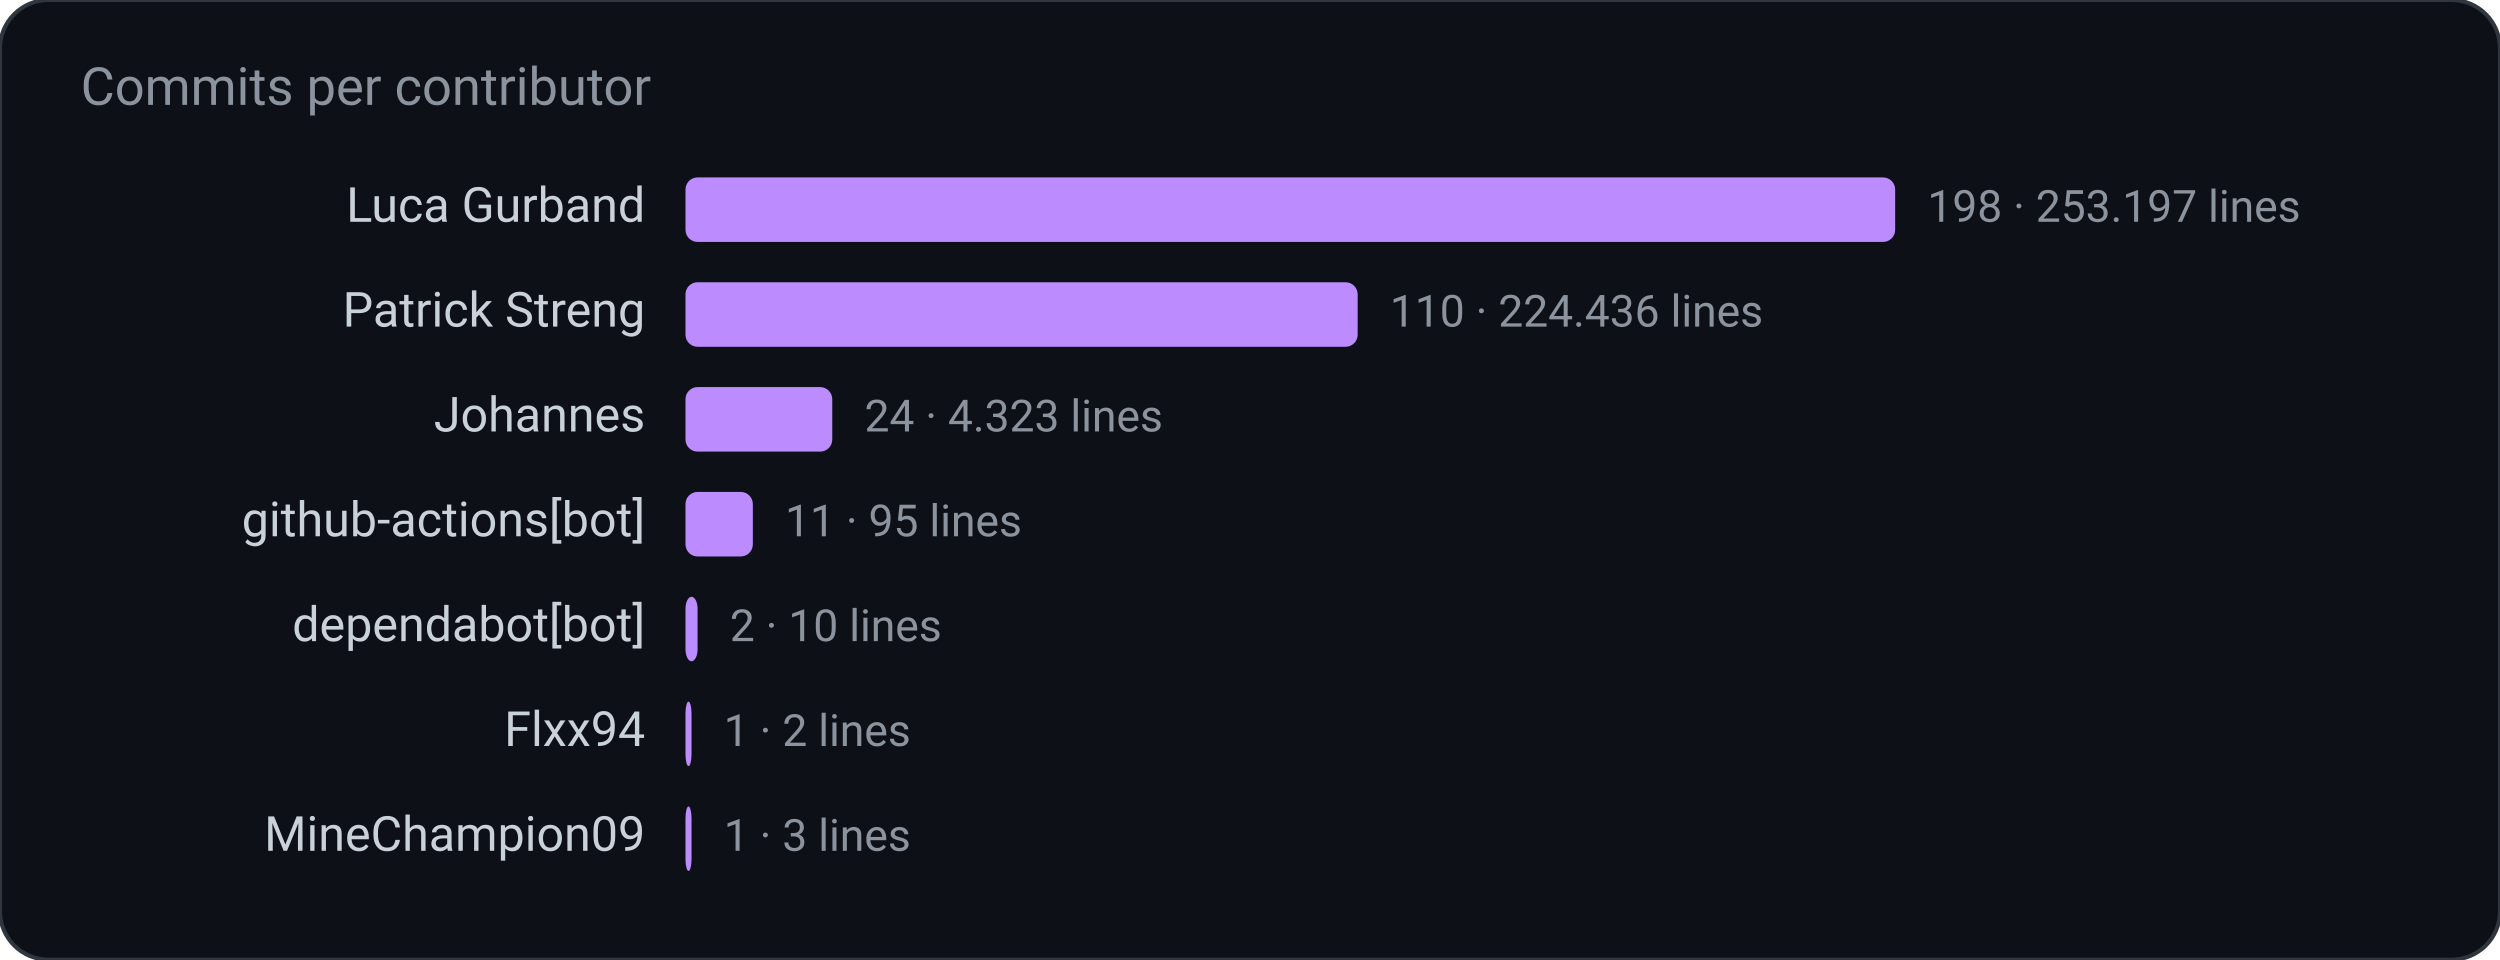
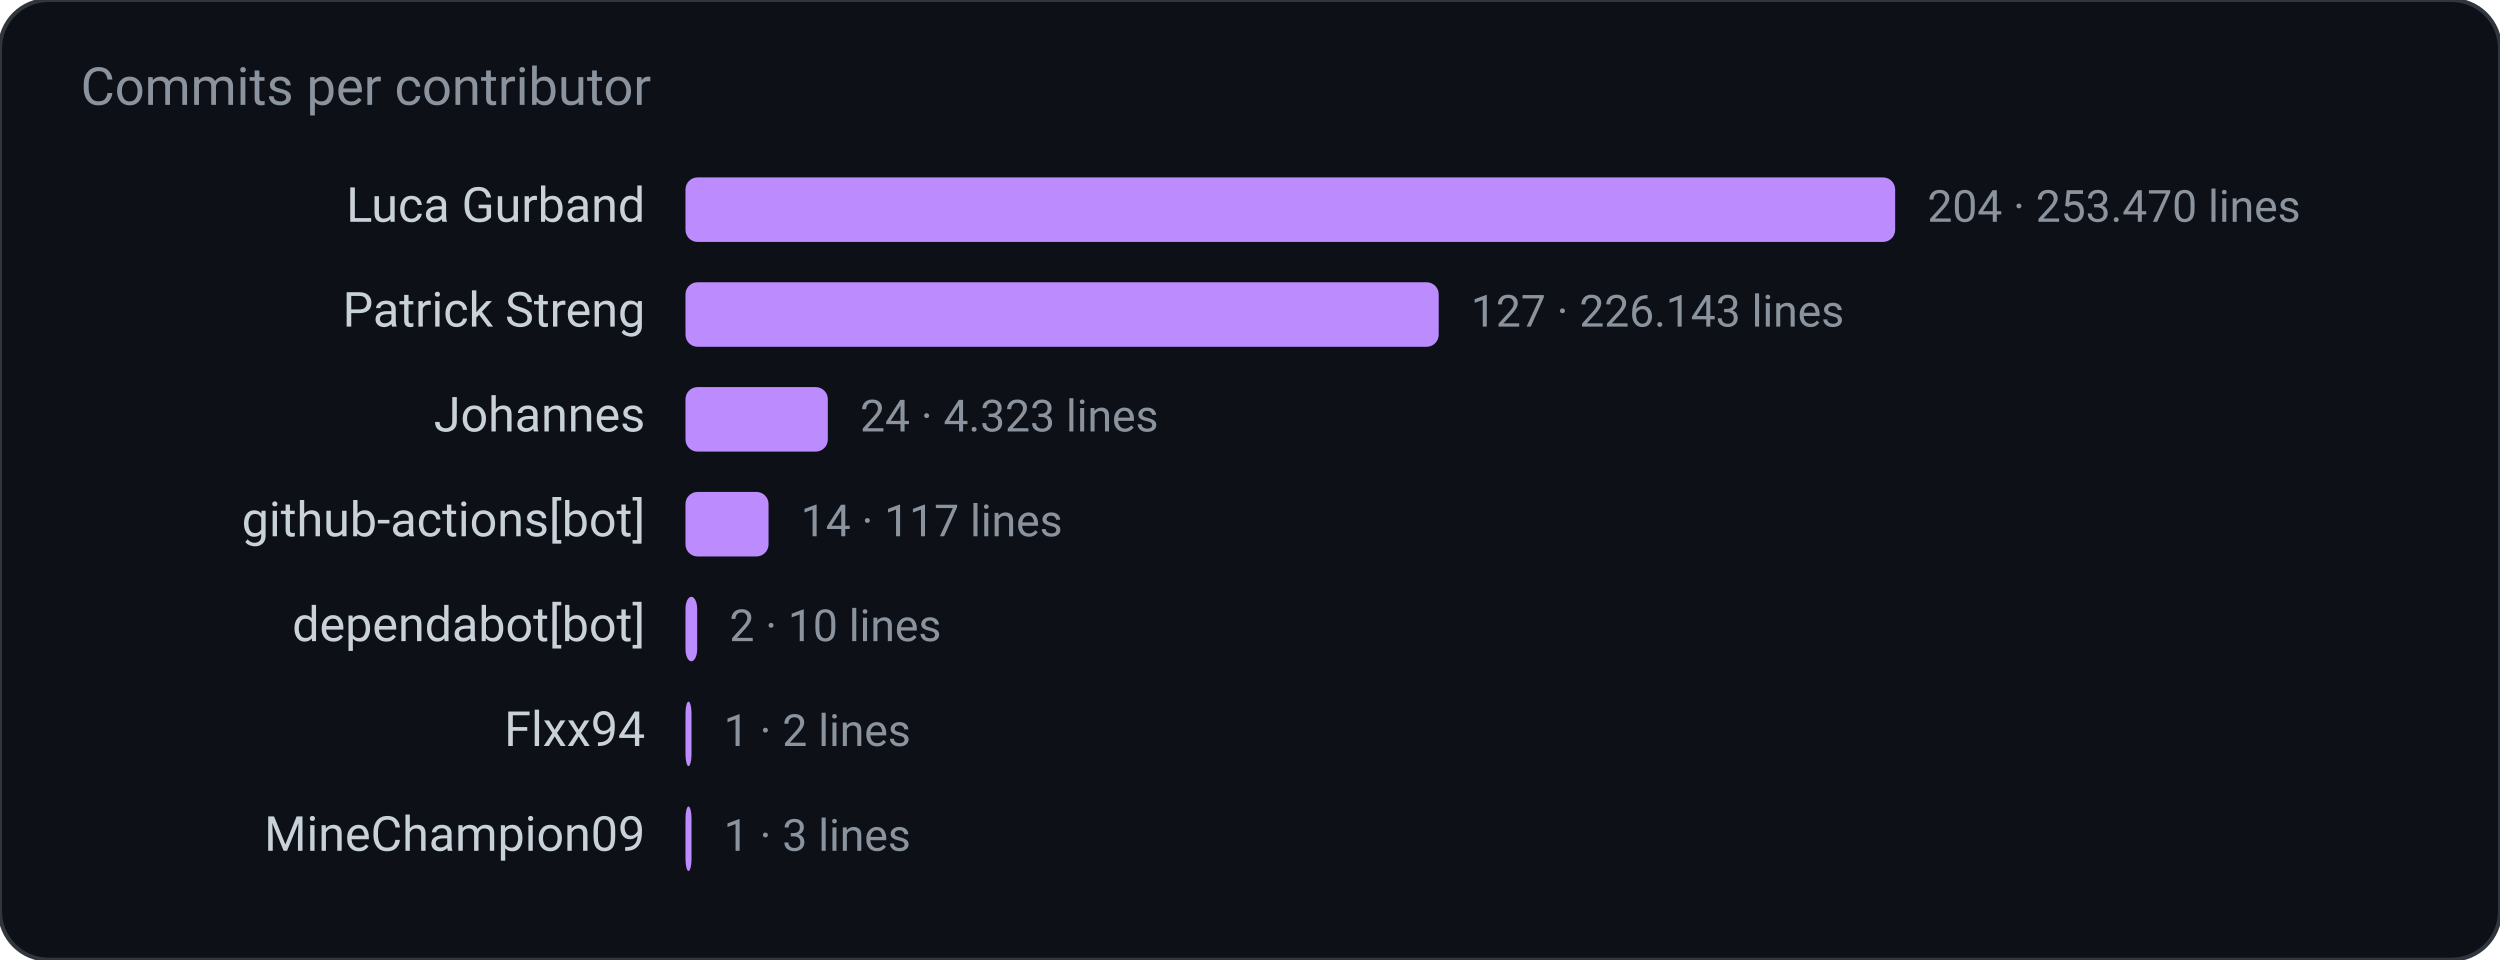
<svg xmlns="http://www.w3.org/2000/svg" width="620" height="238" viewBox="0 0 620 238" role="img" aria-label="Commits per contributor">
  <rect width="620" height="238" rx="12" fill="#0d1117" stroke="#30363d" />
  <text x="20" y="26" fill="#8b949e" font-family="ui-sans-serif, system-ui, -apple-system, Segoe UI, Roboto, Helvetica, Arial, sans-serif" font-size="13">Commits per contributor</text>
  <text x="160.0" y="55.0" fill="#c9d1d9" font-family="ui-sans-serif, system-ui, -apple-system, Segoe UI, Roboto, Helvetica, Arial, sans-serif" font-size="12" text-anchor="end" font-weight="400">Luca Gurband</text>
  <rect x="170.0" y="44.0" width="300.0" height="16.0" rx="3" fill="#bc8cff" />
-   <text x="478.0" y="55.0" fill="#8b949e" font-family="ui-sans-serif, system-ui, -apple-system, Segoe UI, Roboto, Helvetica, Arial, sans-serif" font-size="11" text-anchor="start" font-weight="400">198  ·  253.197 lines</text>
+   <text x="478.0" y="55.0" fill="#8b949e" font-family="ui-sans-serif, system-ui, -apple-system, Segoe UI, Roboto, Helvetica, Arial, sans-serif" font-size="11" text-anchor="start" font-weight="400">204  ·  253.470 lines</text>
  <text x="160.0" y="81.0" fill="#c9d1d9" font-family="ui-sans-serif, system-ui, -apple-system, Segoe UI, Roboto, Helvetica, Arial, sans-serif" font-size="12" text-anchor="end" font-weight="400">Patrick Streng</text>
-   <rect x="170.0" y="70.0" width="166.7" height="16.0" rx="3" fill="#bc8cff" />
-   <text x="344.7" y="81.0" fill="#8b949e" font-family="ui-sans-serif, system-ui, -apple-system, Segoe UI, Roboto, Helvetica, Arial, sans-serif" font-size="11" text-anchor="start" font-weight="400">110  ·  224.436 lines</text>
+   <rect x="170.0" y="70.0" width="186.8" height="16.0" rx="3" fill="#bc8cff" />
+   <text x="364.8" y="81.0" fill="#8b949e" font-family="ui-sans-serif, system-ui, -apple-system, Segoe UI, Roboto, Helvetica, Arial, sans-serif" font-size="11" text-anchor="start" font-weight="400">127  ·  226.143 lines</text>
  <text x="160.0" y="107.0" fill="#c9d1d9" font-family="ui-sans-serif, system-ui, -apple-system, Segoe UI, Roboto, Helvetica, Arial, sans-serif" font-size="12" text-anchor="end" font-weight="400">Johannes</text>
-   <rect x="170.0" y="96.0" width="36.4" height="16.0" rx="3" fill="#bc8cff" />
-   <text x="214.4" y="107.0" fill="#8b949e" font-family="ui-sans-serif, system-ui, -apple-system, Segoe UI, Roboto, Helvetica, Arial, sans-serif" font-size="11" text-anchor="start" font-weight="400">24  ·  4.323 lines</text>
+   <rect x="170.0" y="96.0" width="35.3" height="16.0" rx="3" fill="#bc8cff" />
+   <text x="213.3" y="107.0" fill="#8b949e" font-family="ui-sans-serif, system-ui, -apple-system, Segoe UI, Roboto, Helvetica, Arial, sans-serif" font-size="11" text-anchor="start" font-weight="400">24  ·  4.323 lines</text>
  <text x="160.0" y="133.0" fill="#c9d1d9" font-family="ui-sans-serif, system-ui, -apple-system, Segoe UI, Roboto, Helvetica, Arial, sans-serif" font-size="12" text-anchor="end" font-weight="400">github-actions[bot]</text>
-   <rect x="170.0" y="122.0" width="16.7" height="16.0" rx="3" fill="#bc8cff" />
-   <text x="194.7" y="133.0" fill="#8b949e" font-family="ui-sans-serif, system-ui, -apple-system, Segoe UI, Roboto, Helvetica, Arial, sans-serif" font-size="11" text-anchor="start" font-weight="400">11  ·  95 lines</text>
+   <rect x="170.0" y="122.0" width="20.6" height="16.0" rx="3" fill="#bc8cff" />
+   <text x="198.6" y="133.0" fill="#8b949e" font-family="ui-sans-serif, system-ui, -apple-system, Segoe UI, Roboto, Helvetica, Arial, sans-serif" font-size="11" text-anchor="start" font-weight="400">14  ·  117 lines</text>
  <text x="160.0" y="159.0" fill="#c9d1d9" font-family="ui-sans-serif, system-ui, -apple-system, Segoe UI, Roboto, Helvetica, Arial, sans-serif" font-size="12" text-anchor="end" font-weight="400">dependabot[bot]</text>
-   <rect x="170.0" y="148.0" width="3.0" height="16.0" rx="3" fill="#bc8cff" />
-   <text x="181.0" y="159.0" fill="#8b949e" font-family="ui-sans-serif, system-ui, -apple-system, Segoe UI, Roboto, Helvetica, Arial, sans-serif" font-size="11" text-anchor="start" font-weight="400">2  ·  10 lines</text>
+   <rect x="170.0" y="148.0" width="2.9" height="16.0" rx="3" fill="#bc8cff" />
+   <text x="180.9" y="159.0" fill="#8b949e" font-family="ui-sans-serif, system-ui, -apple-system, Segoe UI, Roboto, Helvetica, Arial, sans-serif" font-size="11" text-anchor="start" font-weight="400">2  ·  10 lines</text>
  <text x="160.0" y="185.0" fill="#c9d1d9" font-family="ui-sans-serif, system-ui, -apple-system, Segoe UI, Roboto, Helvetica, Arial, sans-serif" font-size="12" text-anchor="end" font-weight="400">Flxx94</text>
  <rect x="170.0" y="174.0" width="1.5" height="16.0" rx="3" fill="#bc8cff" />
  <text x="179.5" y="185.0" fill="#8b949e" font-family="ui-sans-serif, system-ui, -apple-system, Segoe UI, Roboto, Helvetica, Arial, sans-serif" font-size="11" text-anchor="start" font-weight="400">1  ·  2 lines</text>
  <text x="160.0" y="211.0" fill="#c9d1d9" font-family="ui-sans-serif, system-ui, -apple-system, Segoe UI, Roboto, Helvetica, Arial, sans-serif" font-size="12" text-anchor="end" font-weight="400">MineChampion09</text>
  <rect x="170.0" y="200.0" width="1.5" height="16.0" rx="3" fill="#bc8cff" />
  <text x="179.5" y="211.0" fill="#8b949e" font-family="ui-sans-serif, system-ui, -apple-system, Segoe UI, Roboto, Helvetica, Arial, sans-serif" font-size="11" text-anchor="start" font-weight="400">1  ·  3 lines</text>
</svg>
